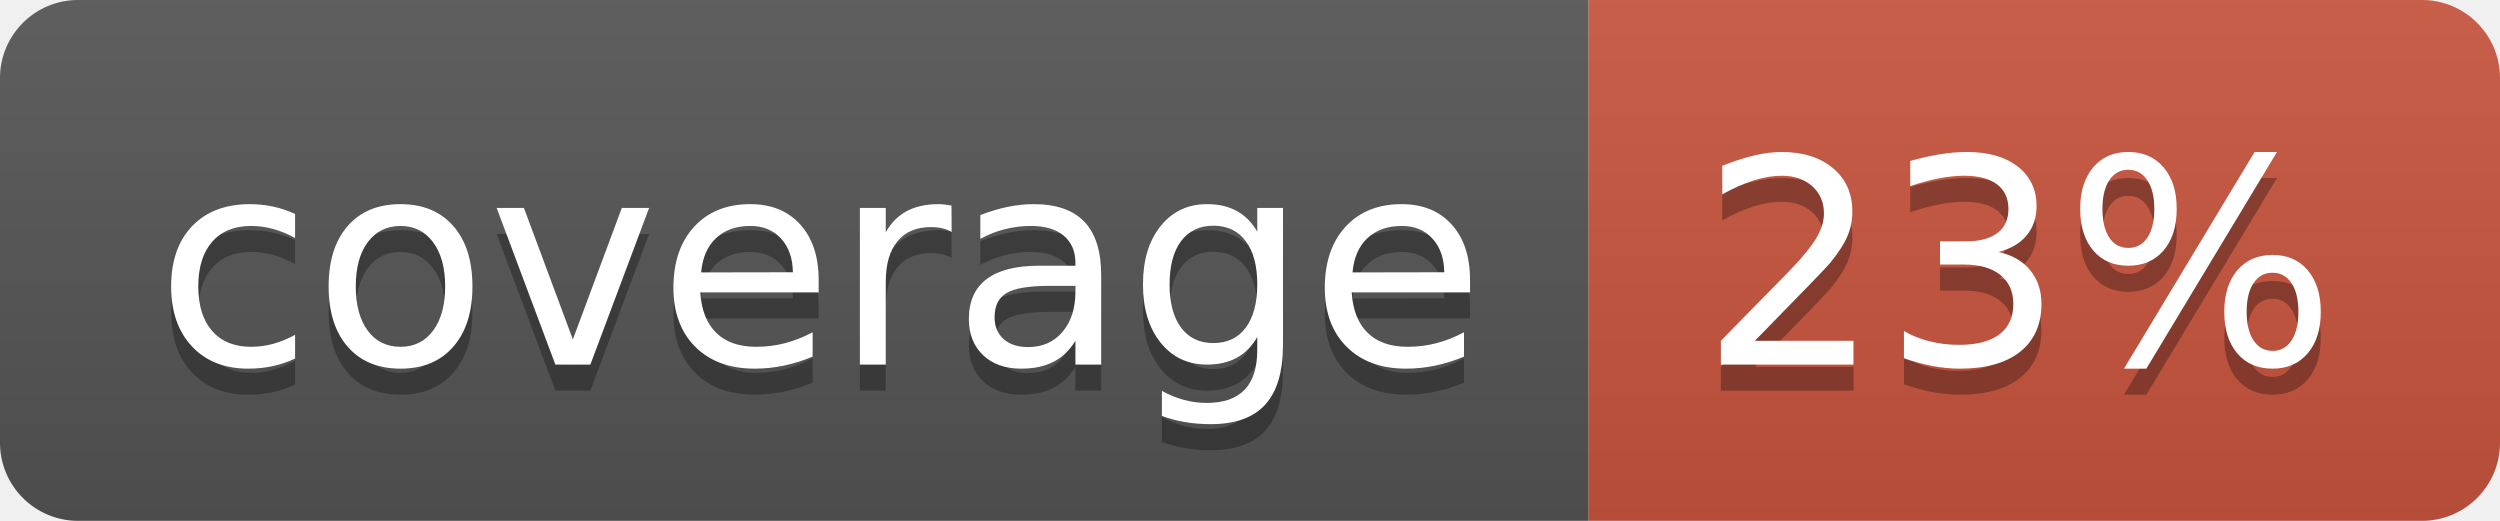
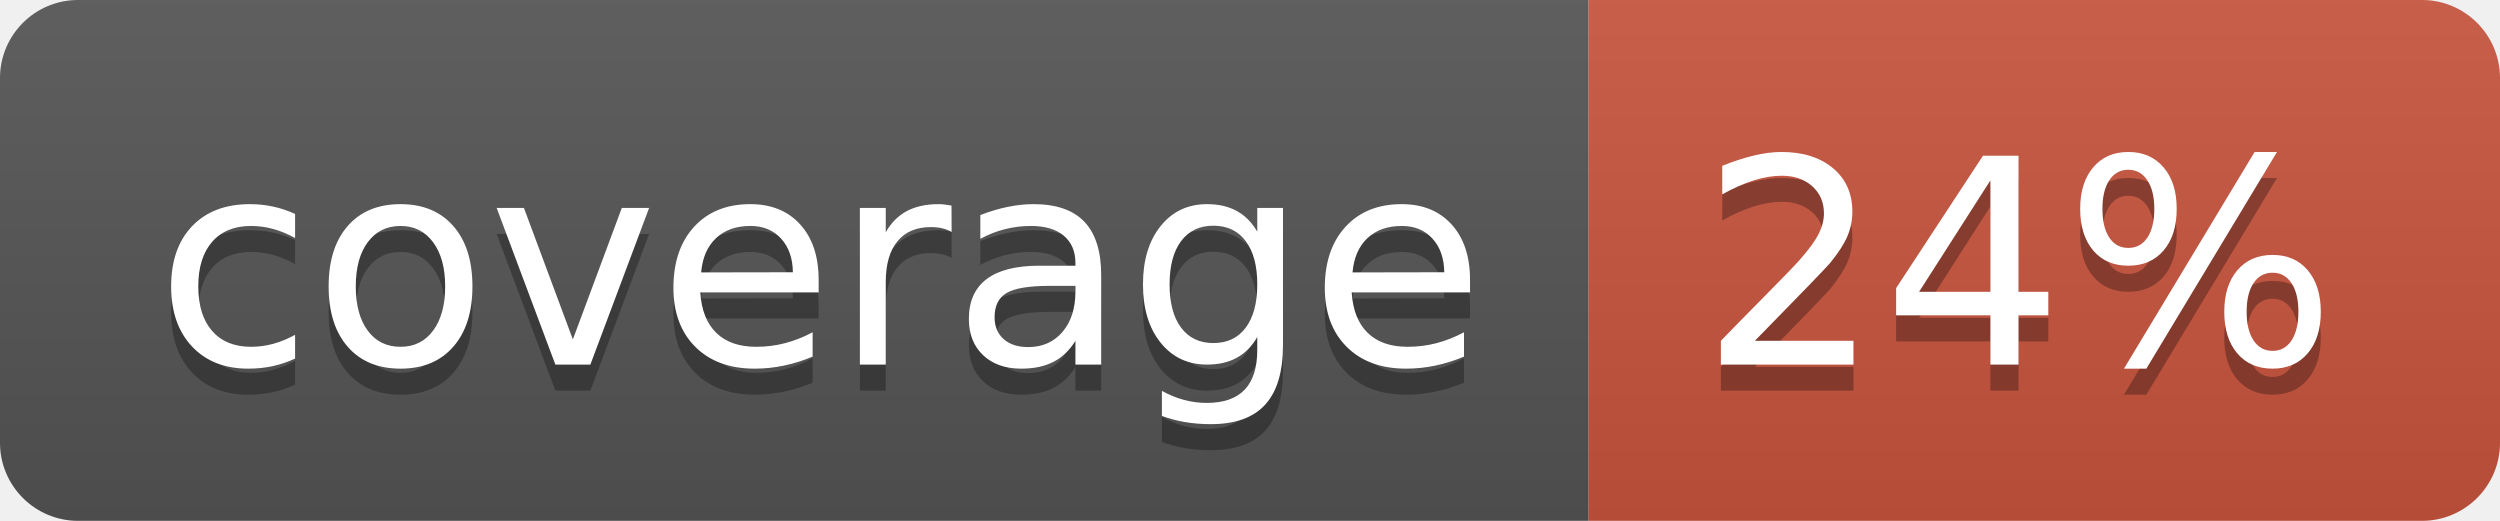
<svg xmlns="http://www.w3.org/2000/svg" width="96" height="20">
  <linearGradient id="b" x2="0" y2="100%">
    <stop offset="0" stop-color="#bbb" stop-opacity=".1" />
    <stop offset="1" stop-opacity=".1" />
  </linearGradient>
  <clipPath id="a">
    <rect width="96" height="20" rx="3" fill="#fff" />
  </clipPath>
  <g clip-path="url(#a)">
    <path fill="#555" d="M0 0h61v20H0z" />
    <path fill="#CA553E" d="M61 0h35v20H61z" />
    <path fill="url(#b)" d="M0 0h96v20H0z" />
  </g>
  <g fill="#fff" text-anchor="middle" font-family="DejaVu Sans,Verdana,Geneva,sans-serif" font-size="110">
    <text x="315" y="150" fill="#010101" fill-opacity=".3" transform="scale(.1)" textLength="510">coverage</text>
    <text x="315" y="140" transform="scale(.1)" textLength="510">coverage</text>
-     <text x="775" y="150" fill="#010101" fill-opacity=".3" transform="scale(.1)" textLength="250">23%</text>
-     <text x="775" y="140" transform="scale(.1)" textLength="250">23%</text>
+     <text x="775" y="150" fill="#010101" fill-opacity=".3" transform="scale(.1)" textLength="250">24%</text>
+     <text x="775" y="140" transform="scale(.1)" textLength="250">24%</text>
  </g>
</svg>
